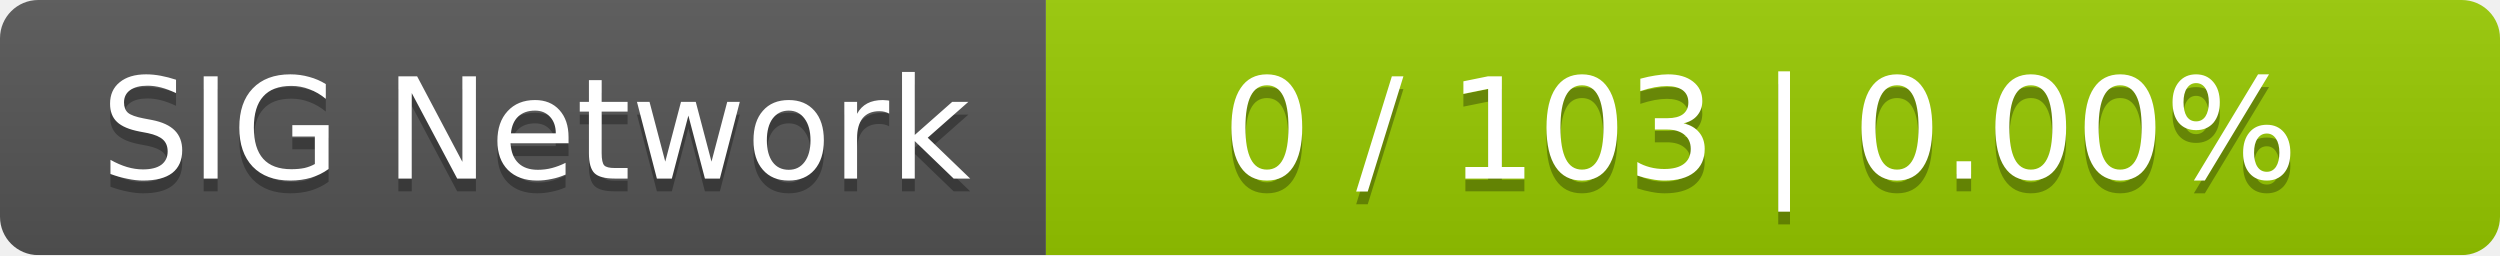
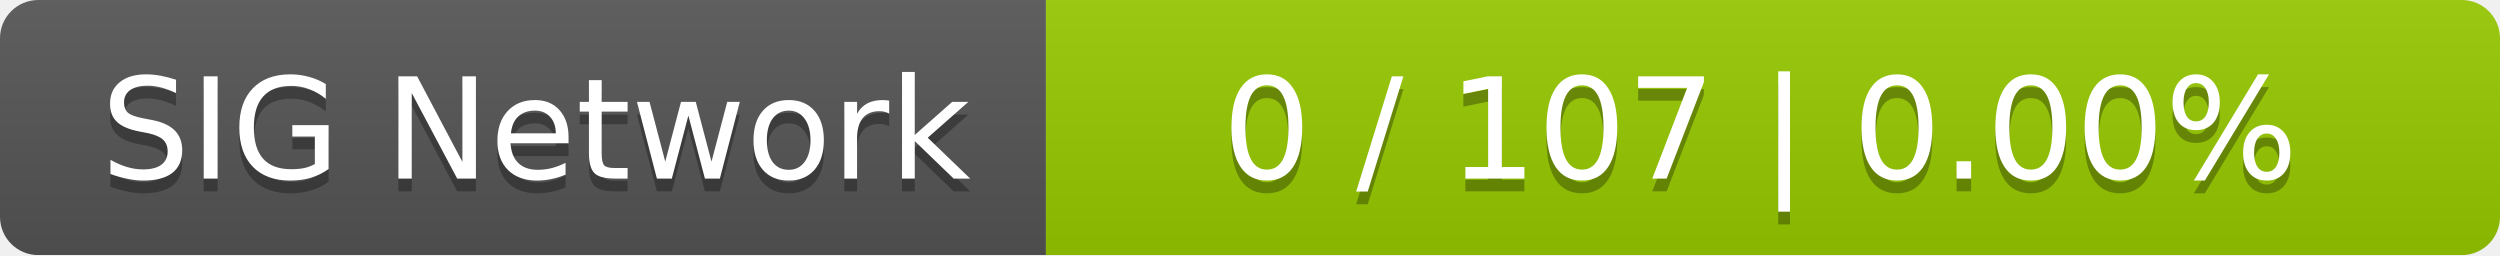
<svg xmlns="http://www.w3.org/2000/svg" width="196" height="20">
  <linearGradient id="smooth" x2="0" y2="100%">
    <stop offset="0" stop-color="#bbb" stop-opacity=".1" />
    <stop offset="1" stop-opacity=".1" />
  </linearGradient>
  <mask id="round">
    <rect width="196" height="20" rx="3" fill="#fff" />
  </mask>
  <g mask="url(#round)">
    <rect width="82" height="20" fill="#555" />
    <rect x="82" width="114" height="20" fill="#97ca00" />
    <rect width="196" height="20" fill="url(#smooth)" />
  </g>
  <g fill="#fff" text-anchor="middle" font-family="DejaVu Sans,Verdana,Geneva,sans-serif" font-size="11">
    <text x="42" y="15" fill="#010101" fill-opacity=".3">SIG Network</text>
    <text x="42" y="14">SIG Network</text>
-     <text x="138" y="15" fill="#010101" fill-opacity=".3">0 / 103    |    0.00%</text>
-     <text x="138" y="14">0 / 103    |    0.00%</text>
+     <text x="138" y="15" fill="#010101" fill-opacity=".3">0 / 107    |    0.00%</text>
+     <text x="138" y="14">0 / 107    |    0.00%</text>
  </g>
</svg>
